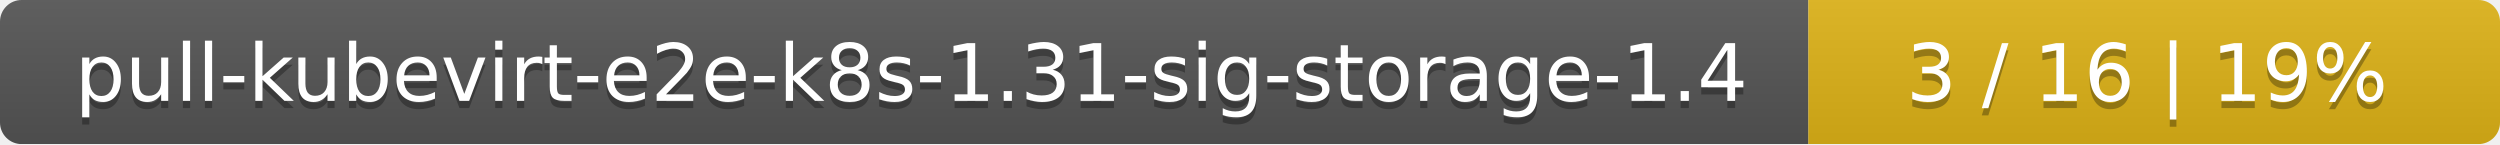
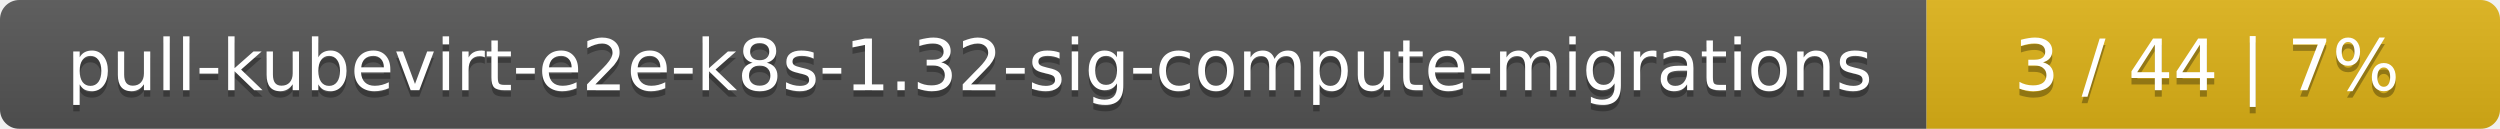
- <svg xmlns="http://www.w3.org/2000/svg" width="347" height="20">
+ <svg xmlns="http://www.w3.org/2000/svg" width="388" height="20">
  <linearGradient id="smooth" x2="0" y2="100%">
    <stop offset="0" stop-color="#bbb" stop-opacity=".1" />
    <stop offset="1" stop-opacity=".1" />
  </linearGradient>
  <mask id="round">
-     <rect width="347" height="20" rx="3" fill="#fff" />
+     <rect width="388" height="20" rx="3" fill="#fff" />
  </mask>
  <g mask="url(#round)">
-     <rect width="251" height="20" fill="#555" />
-     <rect x="251" width="96" height="20" fill="#dfb317" />
-     <rect width="347" height="20" fill="url(#smooth)" />
+     <rect width="299" height="20" fill="#555" />
+     <rect x="299" width="89" height="20" fill="#dfb317" />
+     <rect width="388" height="20" fill="url(#smooth)" />
  </g>
  <g fill="#fff" text-anchor="middle" font-family="DejaVu Sans,Verdana,Geneva,sans-serif" font-size="11">
-     <text x="126.5" y="15" fill="#010101" fill-opacity=".3">pull-kubevirt-e2e-k8s-1.31-sig-storage-1.4</text>
-     <text x="126.5" y="14">pull-kubevirt-e2e-k8s-1.31-sig-storage-1.4</text>
-     <text x="298" y="15" fill="#010101" fill-opacity=".3">3 / 16    |    19%</text>
-     <text x="298" y="14">3 / 16    |    19%</text>
+     <text x="150.5" y="15" fill="#010101" fill-opacity=".3">pull-kubevirt-e2e-k8s-1.32-sig-compute-migrations</text>
+     <text x="150.5" y="14">pull-kubevirt-e2e-k8s-1.32-sig-compute-migrations</text>
+     <text x="342.5" y="15" fill="#010101" fill-opacity=".3">3 / 44    |    7%</text>
+     <text x="342.5" y="14">3 / 44    |    7%</text>
  </g>
</svg>
